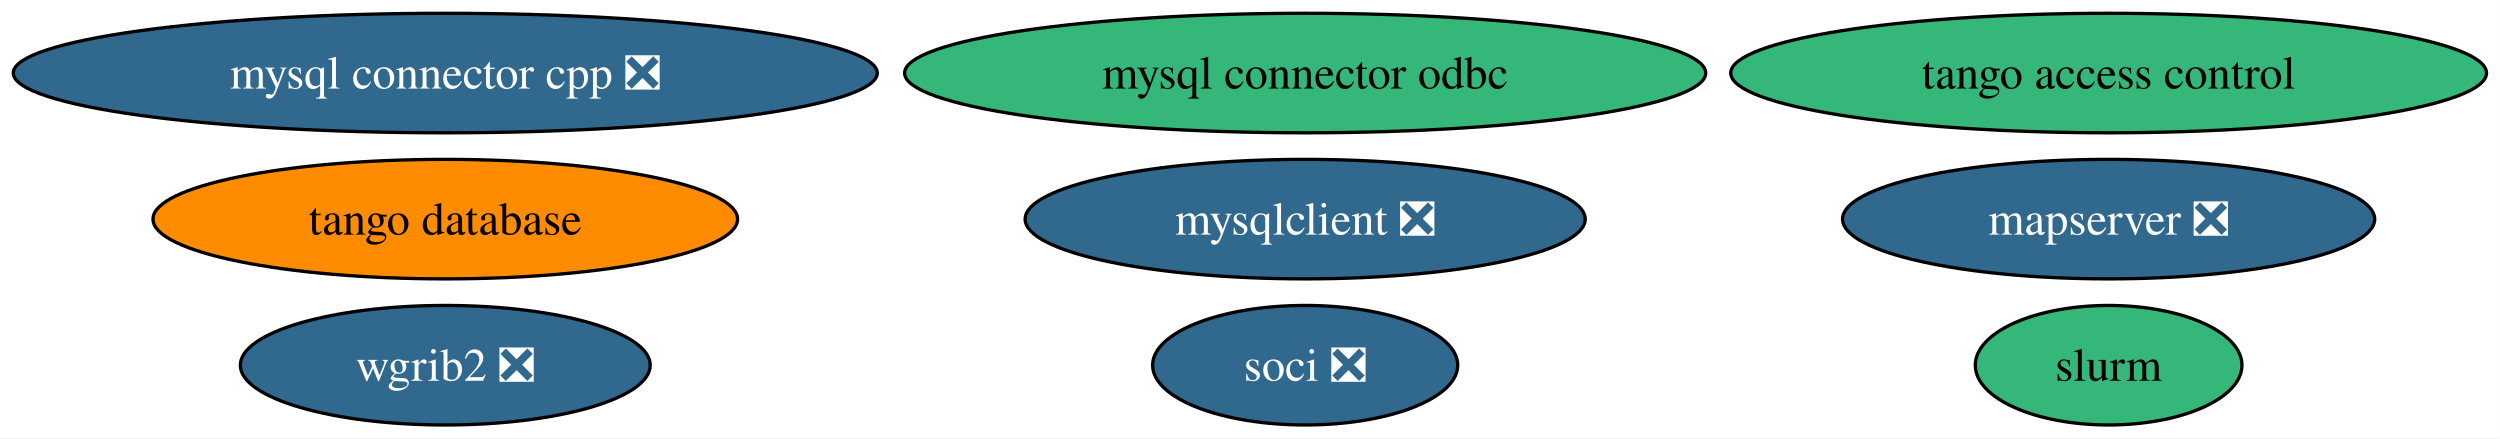
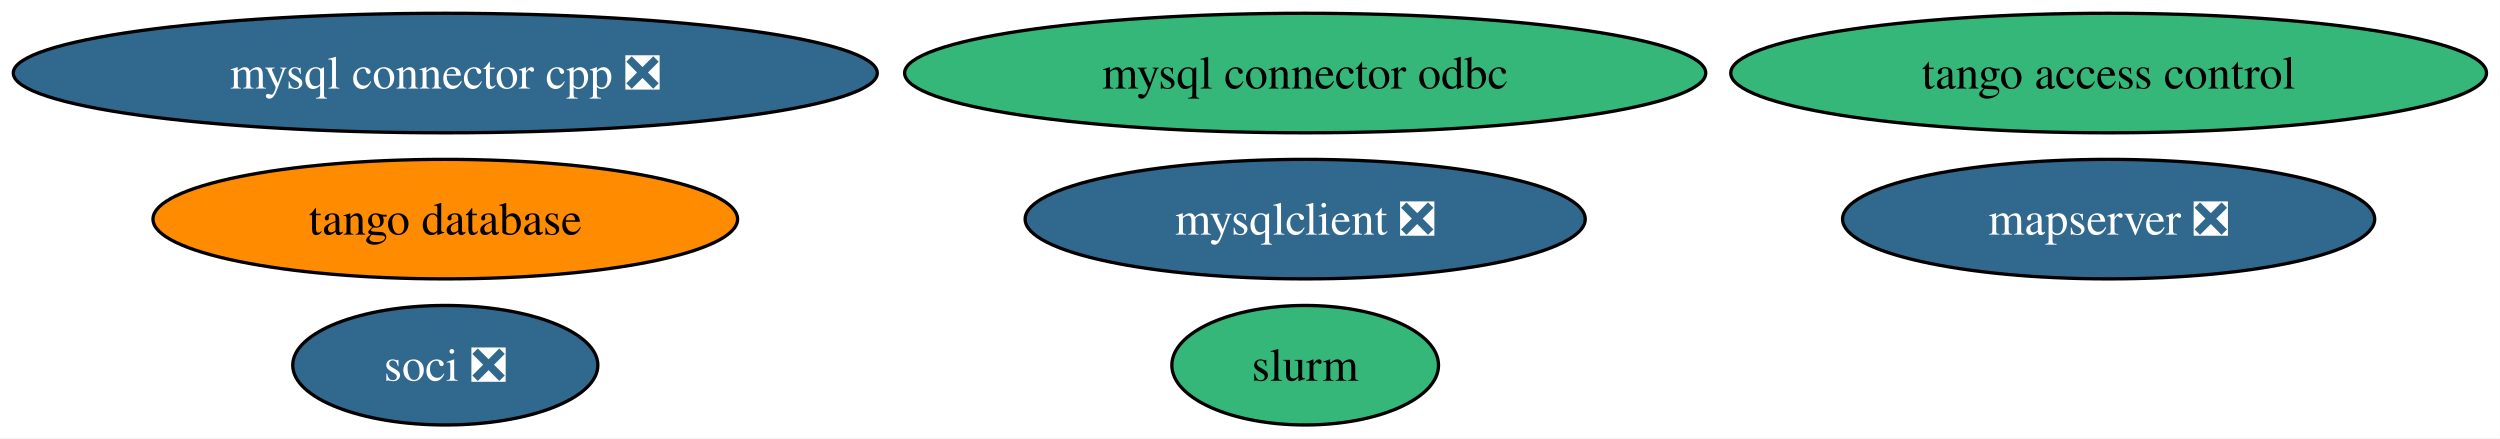
<svg xmlns="http://www.w3.org/2000/svg" xmlns:xlink="http://www.w3.org/1999/xlink" width="753pt" height="132pt" viewBox="0.00 0.00 753.00 132.00">
  <g id="graph0" class="graph" transform="scale(1 1) rotate(0) translate(4 128)">
    <polygon fill="white" stroke="none" points="-4,4 -4,-128 748.94,-128 748.94,4 -4,4" />
    <g id="node1" class="node">
      <g id="a_node1">
-         <a xlink:href="https://github.com/conda-forge/wgrib2-feedstock/pull/63" xlink:title="wgrib2 ❎">
-           <ellipse fill="#31688e" stroke="black" cx="130.12" cy="-18" rx="61.73" ry="18" />
-           <text xml:space="preserve" text-anchor="middle" x="130.12" y="-13.32" font-family="Times,serif" font-size="14.00" fill="white">wgrib2 ❎</text>
-         </a>
-       </g>
-     </g>
-     <g id="node2" class="node">
-       <g id="a_node2">
        <a xlink:href="https://github.com/conda-forge/mysqlclient-feedstock/pull/66" xlink:title="mysqlclient ❎">
          <ellipse fill="#31688e" stroke="black" cx="389.12" cy="-62" rx="84.35" ry="18" />
          <text xml:space="preserve" text-anchor="middle" x="389.12" y="-57.33" font-family="Times,serif" font-size="14.00" fill="white">mysqlclient ❎</text>
        </a>
      </g>
    </g>
-     <g id="node3" class="node">
-       <g id="a_node3">
+     <g id="node2" class="node">
+       <g id="a_node2">
        <a xlink:href="https://github.com/conda-forge/mysql-connector-cpp-feedstock/pull/42" xlink:title="mysql connector cpp ❎">
          <ellipse fill="#31688e" stroke="black" cx="130.12" cy="-106" rx="130.12" ry="18" />
          <text xml:space="preserve" text-anchor="middle" x="130.12" y="-101.33" font-family="Times,serif" font-size="14.00" fill="white">mysql connector cpp ❎</text>
        </a>
      </g>
    </g>
-     <g id="node4" class="node">
-       <g id="a_node4">
+     <g id="node3" class="node">
+       <g id="a_node3">
        <a xlink:href="https://github.com/conda-forge/soci-feedstock/pull/25" xlink:title="soci ❎">
-           <ellipse fill="#31688e" stroke="black" cx="389.12" cy="-18" rx="45.95" ry="18" />
-           <text xml:space="preserve" text-anchor="middle" x="389.12" y="-13.32" font-family="Times,serif" font-size="14.00" fill="white">soci ❎</text>
+           <ellipse fill="#31688e" stroke="black" cx="130.12" cy="-18" rx="45.95" ry="18" />
+           <text xml:space="preserve" text-anchor="middle" x="130.12" y="-13.32" font-family="Times,serif" font-size="14.00" fill="white">soci ❎</text>
        </a>
      </g>
    </g>
-     <g id="node5" class="node">
-       <g id="a_node5">
+     <g id="node4" class="node">
+       <g id="a_node4">
        <a xlink:href="https://github.com/conda-forge/mysql-connector-odbc-feedstock" xlink:title="mysql connector odbc">
          <ellipse fill="#35b779" stroke="black" cx="389.12" cy="-106" rx="120.65" ry="18" />
          <text xml:space="preserve" text-anchor="middle" x="389.12" y="-101.33" font-family="Times,serif" font-size="14.00">mysql connector odbc</text>
        </a>
      </g>
    </g>
-     <g id="node6" class="node">
-       <g id="a_node6">
+     <g id="node5" class="node">
+       <g id="a_node5">
        <a xlink:href="https://github.com/conda-forge/tango-database-feedstock" xlink:title="tango database">
          <ellipse fill="#ff8c00" stroke="black" cx="130.12" cy="-62" rx="88.04" ry="18" />
          <text xml:space="preserve" text-anchor="middle" x="130.12" y="-57.33" font-family="Times,serif" font-size="14.00">tango database</text>
        </a>
      </g>
    </g>
-     <g id="node7" class="node">
-       <g id="a_node7">
+     <g id="node6" class="node">
+       <g id="a_node6">
        <a xlink:href="https://github.com/conda-forge/tango-access-control-feedstock" xlink:title="tango access control">
          <ellipse fill="#35b779" stroke="black" cx="631.12" cy="-106" rx="113.82" ry="18" />
          <text xml:space="preserve" text-anchor="middle" x="631.12" y="-101.33" font-family="Times,serif" font-size="14.00">tango access control</text>
        </a>
      </g>
    </g>
-     <g id="node8" class="node">
-       <g id="a_node8">
+     <g id="node7" class="node">
+       <g id="a_node7">
        <a xlink:href="https://github.com/conda-forge/mapserver-feedstock/pull/95" xlink:title="mapserver ❎">
          <ellipse fill="#31688e" stroke="black" cx="631.12" cy="-62" rx="80.14" ry="18" />
          <text xml:space="preserve" text-anchor="middle" x="631.12" y="-57.33" font-family="Times,serif" font-size="14.00" fill="white">mapserver ❎</text>
        </a>
      </g>
    </g>
-     <g id="node9" class="node">
-       <g id="a_node9">
+     <g id="node8" class="node">
+       <g id="a_node8">
        <a xlink:href="https://github.com/conda-forge/slurm-feedstock" xlink:title="slurm">
-           <ellipse fill="#35b779" stroke="black" cx="631.12" cy="-18" rx="40.16" ry="18" />
-           <text xml:space="preserve" text-anchor="middle" x="631.12" y="-13.32" font-family="Times,serif" font-size="14.00">slurm</text>
+           <ellipse fill="#35b779" stroke="black" cx="389.12" cy="-18" rx="40.16" ry="18" />
+           <text xml:space="preserve" text-anchor="middle" x="389.12" y="-13.32" font-family="Times,serif" font-size="14.00">slurm</text>
        </a>
      </g>
    </g>
  </g>
</svg>
